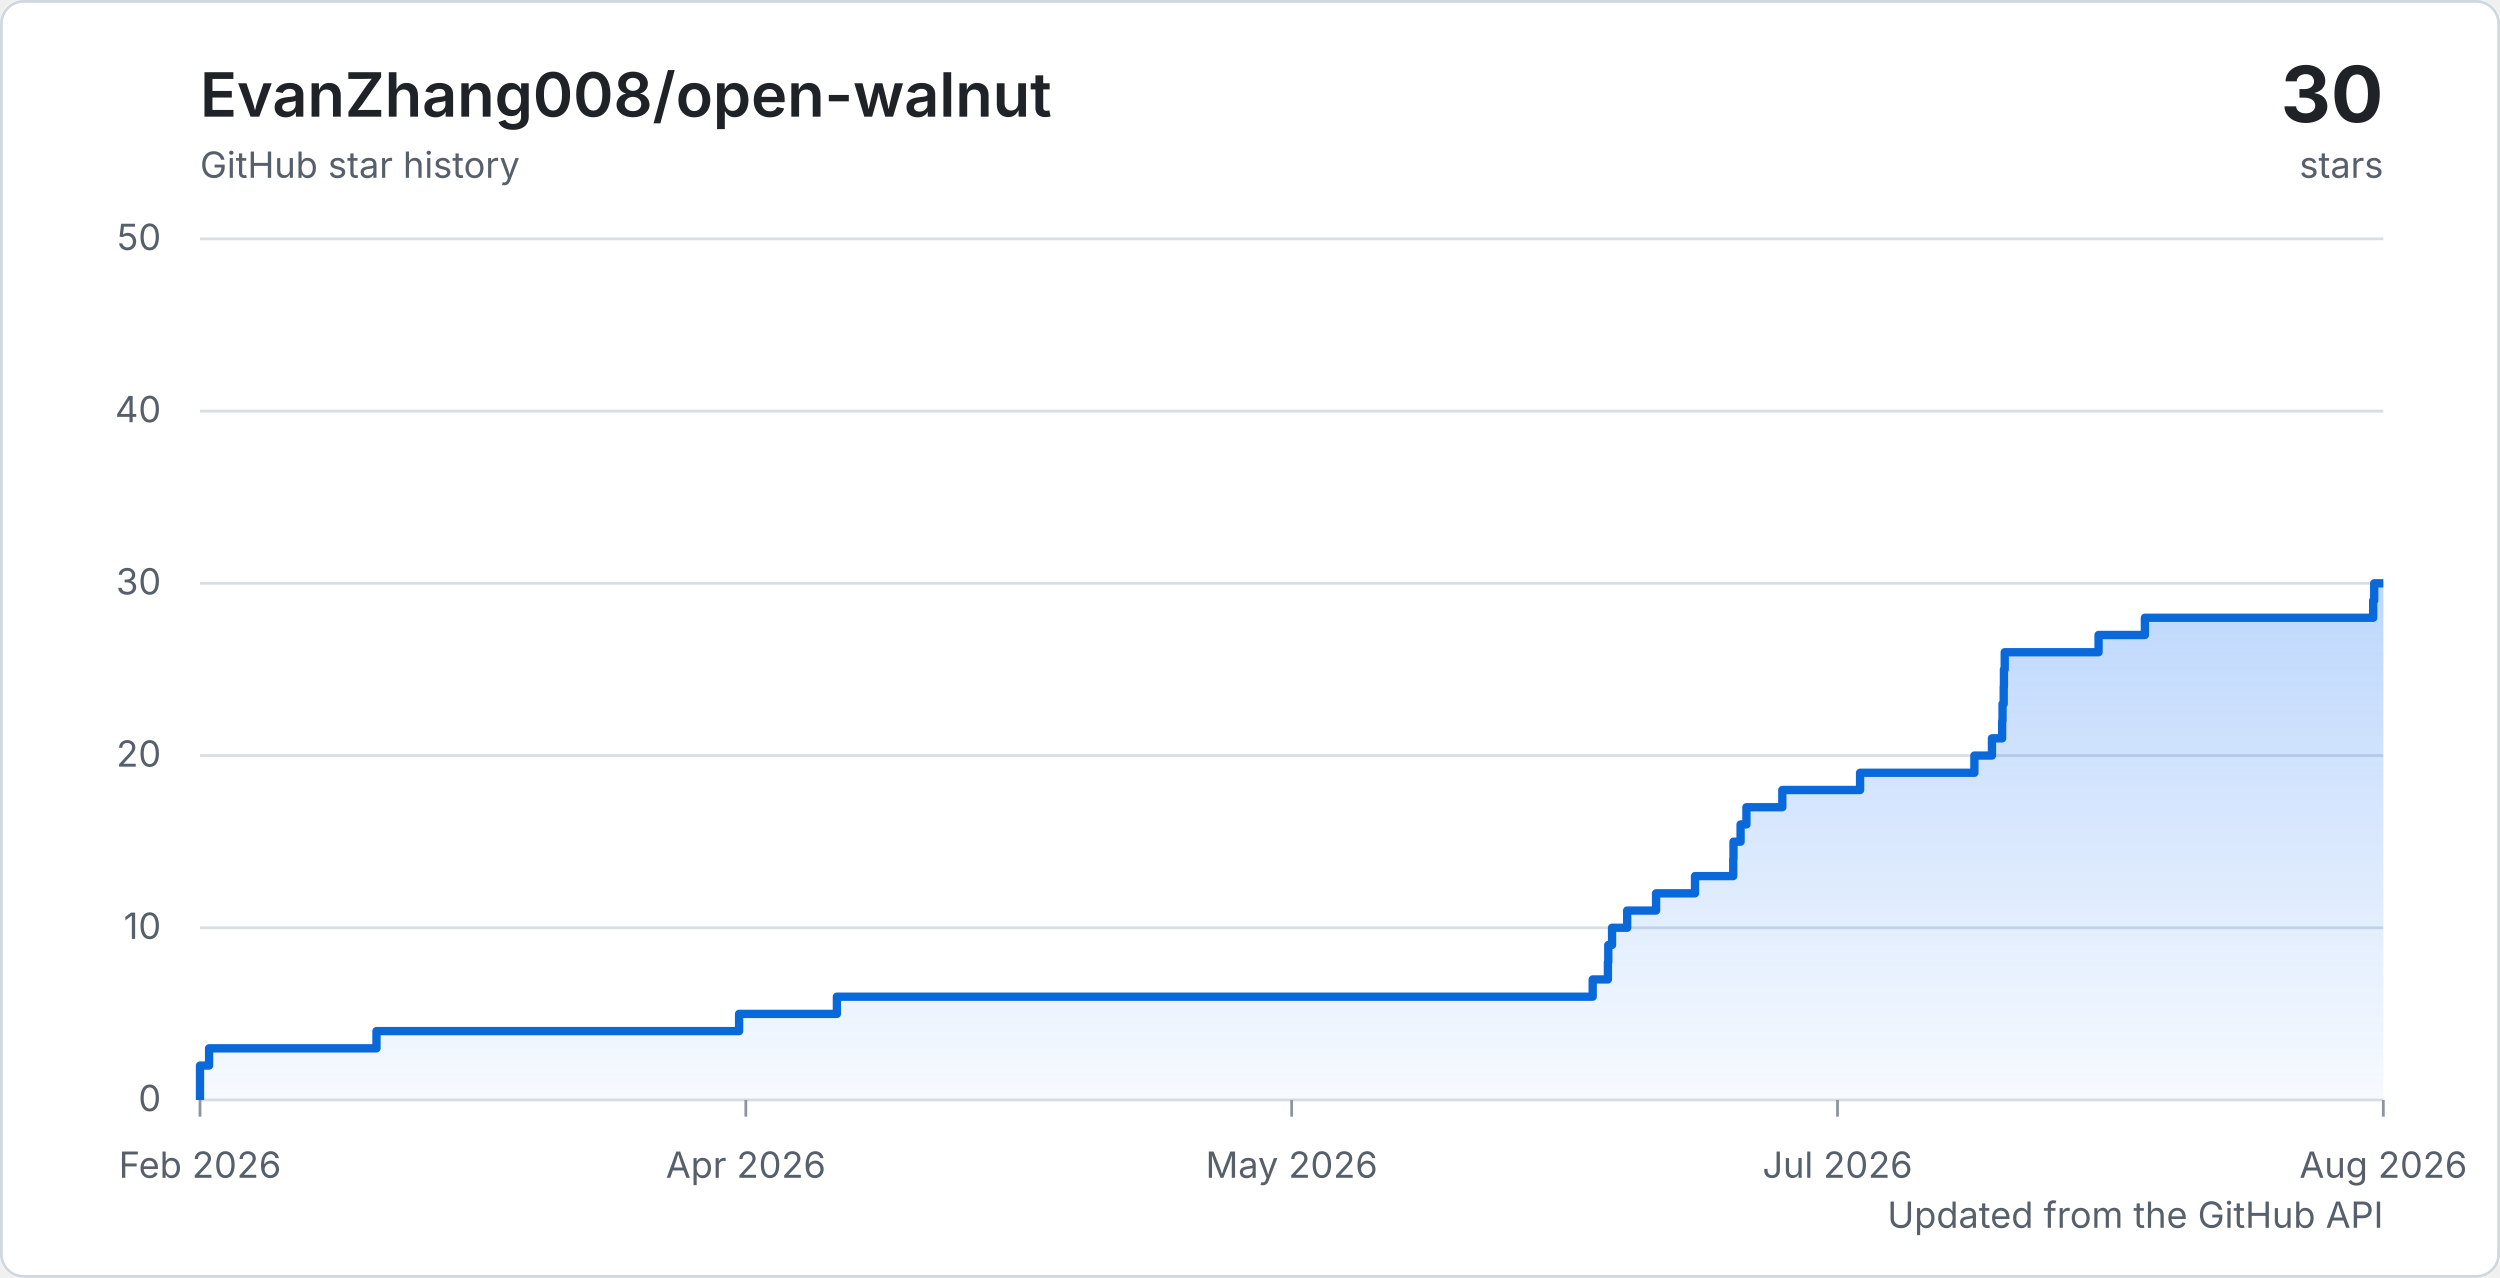
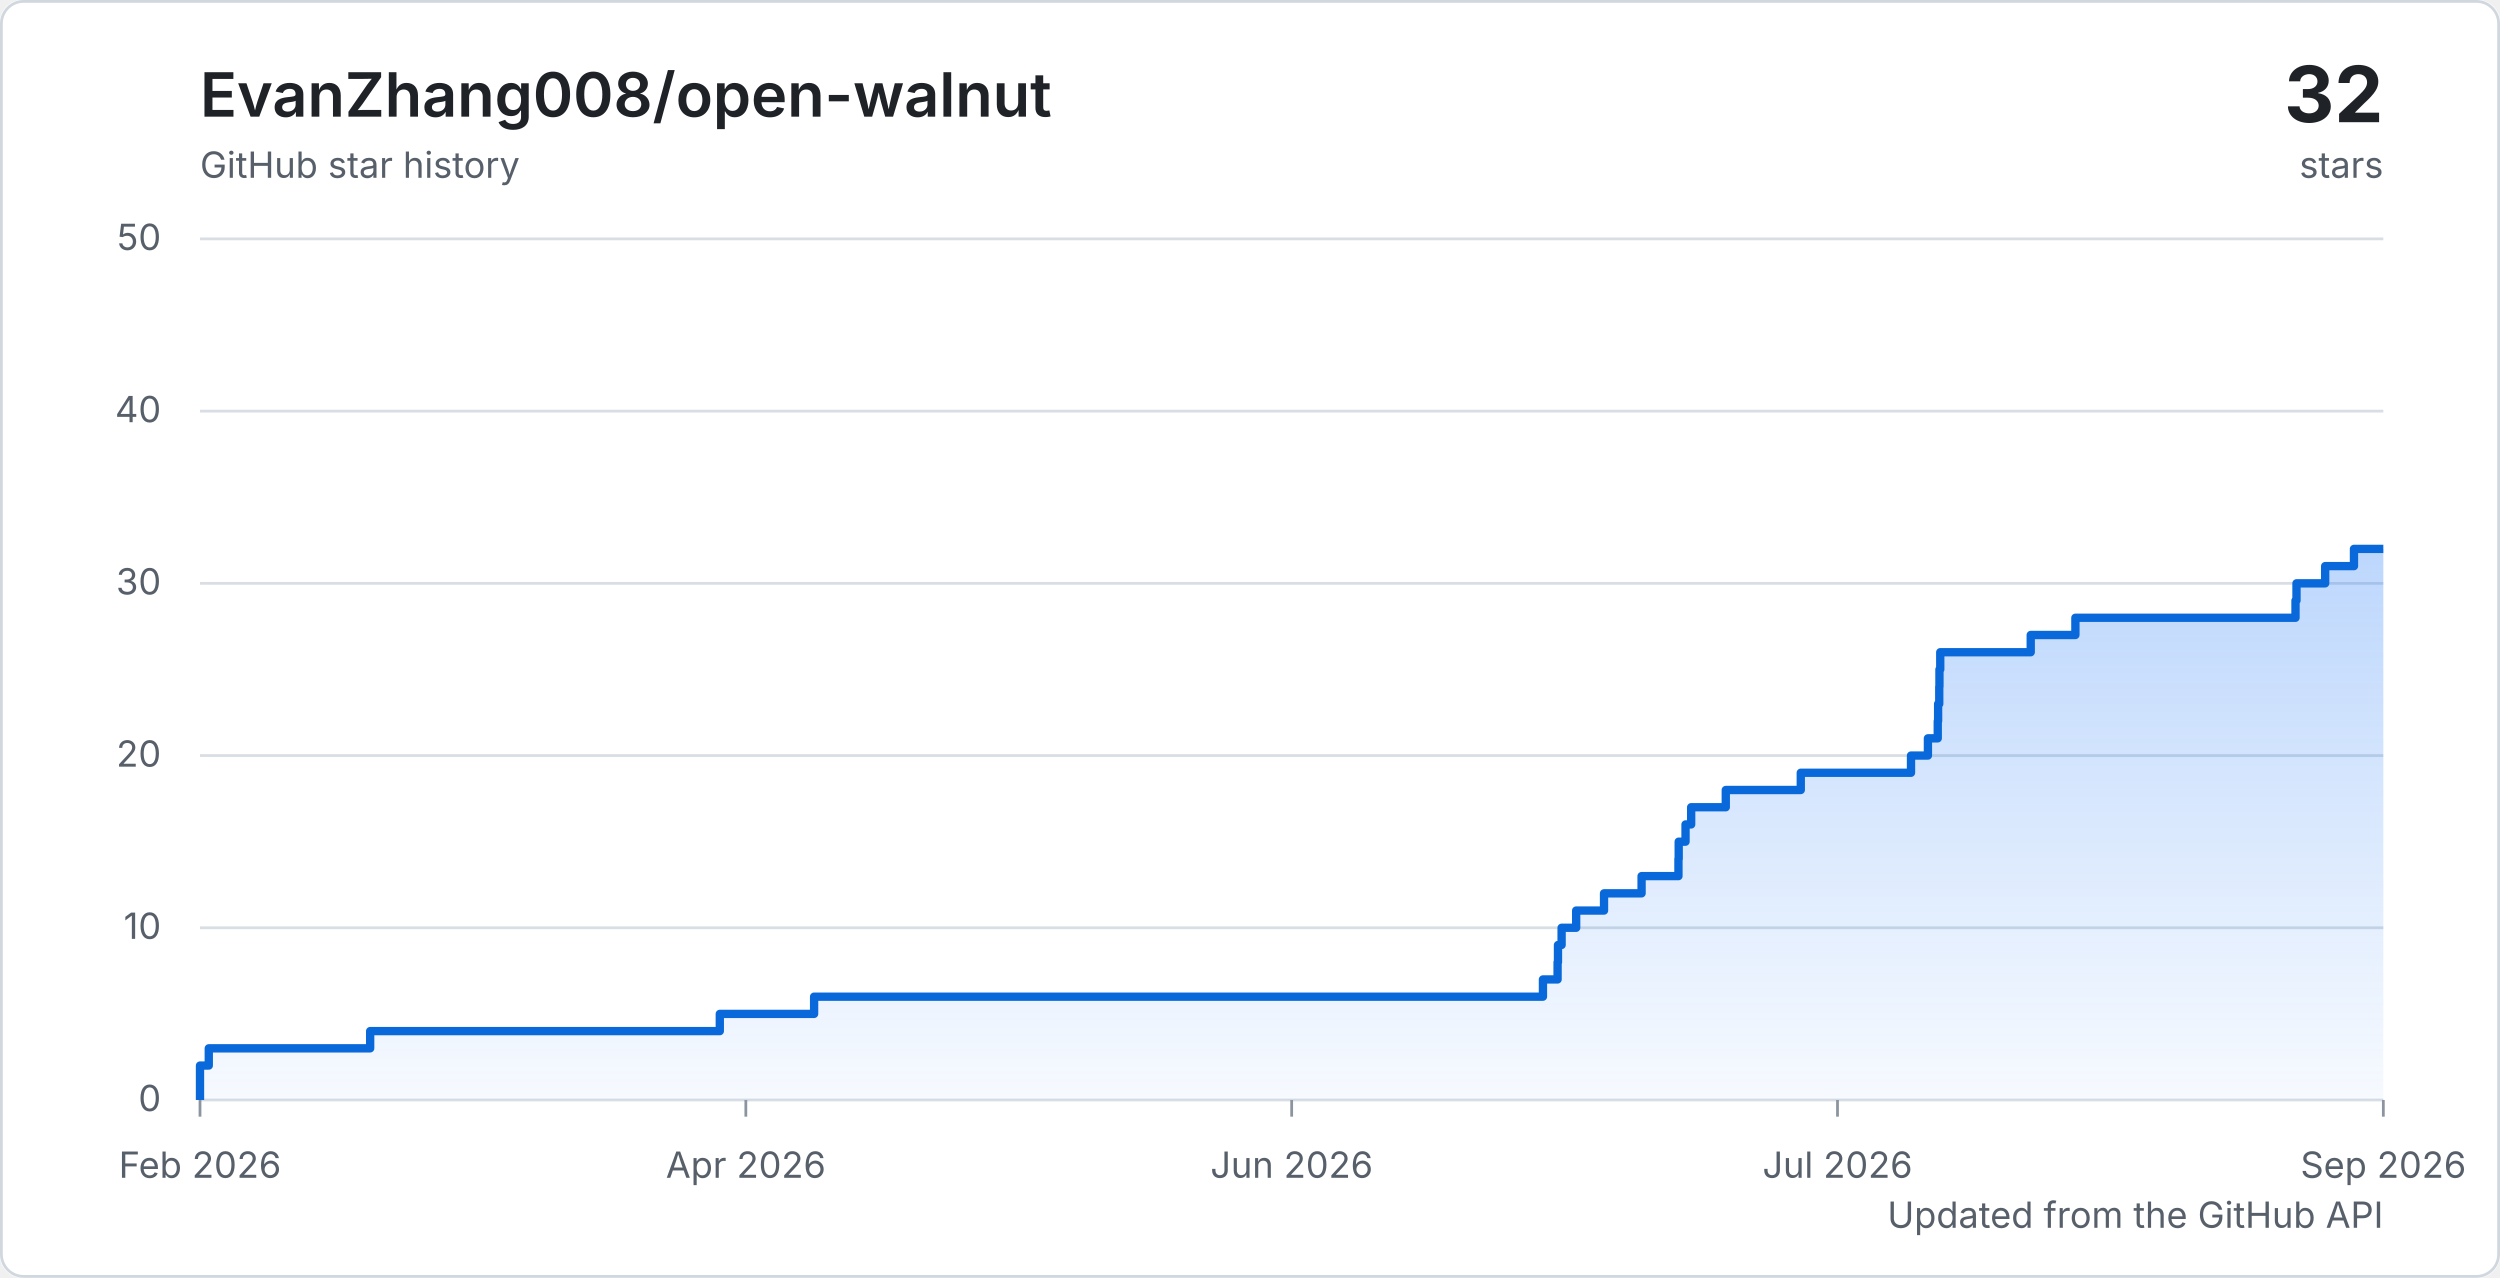
<svg xmlns="http://www.w3.org/2000/svg" width="900" height="460" viewBox="0 0 900 460" role="img" aria-labelledby="title description">
  <defs>
    <linearGradient id="area" x1="0" y1="0" x2="0" y2="1">
      <stop offset="0%" stop-color="#2f81f7" stop-opacity="0.32" />
      <stop offset="100%" stop-color="#2f81f7" stop-opacity="0.04" />
    </linearGradient>
    <style>
      .background { fill: #ffffff; }
      .border { fill: none; stroke: #d0d7de; }
      .grid { stroke: #d8dee4; stroke-width: 1; }
      .tick { stroke: #8c959f; stroke-width: 1; }
      .axis-label { fill: #57606a; font: 13px -apple-system, BlinkMacSystemFont, "Segoe UI", sans-serif; }
      .chart-title { fill: #1f2328; font: 600 22px -apple-system, BlinkMacSystemFont, "Segoe UI", sans-serif; }
      .chart-total { fill: #1f2328; font: 700 28px -apple-system, BlinkMacSystemFont, "Segoe UI", sans-serif; }
      .chart-caption { fill: #57606a; font: 13px -apple-system, BlinkMacSystemFont, "Segoe UI", sans-serif; }
      .line { fill: none; stroke: #0969da; stroke-linejoin: round; stroke-width: 3; }
      @media (prefers-color-scheme: dark) {
        .background { fill: #0d1117; }
        .border { stroke: #30363d; }
        .grid { stroke: #30363d; }
        .tick { stroke: #6e7681; }
        .axis-label, .chart-caption { fill: #8c959f; }
        .chart-title, .chart-total { fill: #f0f6fc; }
        .line { stroke: #58a6ff; }
      }
    </style>
  </defs>
  <rect class="background" width="900" height="460" rx="8" />
  <rect class="border" x="0.5" y="0.5" width="899" height="459" rx="8" />
  <text class="chart-title" x="72" y="42">EvanZhang008/open-walnut</text>
  <text class="chart-caption" x="72" y="64">GitHub star history</text>
-   <text class="chart-total" x="858" y="44" text-anchor="end">30</text>
+   <text class="chart-total" x="858" y="44" text-anchor="end">32</text>
  <text class="chart-caption" x="858" y="64" text-anchor="end">stars</text>
  <line class="grid" x1="72" y1="396" x2="858" y2="396" />
  <text class="axis-label" x="58" y="400" text-anchor="end">0</text>
  <line class="grid" x1="72" y1="334" x2="858" y2="334" />
  <text class="axis-label" x="58" y="338" text-anchor="end">10</text>
  <line class="grid" x1="72" y1="272" x2="858" y2="272" />
  <text class="axis-label" x="58" y="276" text-anchor="end">20</text>
  <line class="grid" x1="72" y1="210" x2="858" y2="210" />
  <text class="axis-label" x="58" y="214" text-anchor="end">30</text>
  <line class="grid" x1="72" y1="148" x2="858" y2="148" />
  <text class="axis-label" x="58" y="152" text-anchor="end">40</text>
  <line class="grid" x1="72" y1="86" x2="858" y2="86" />
  <text class="axis-label" x="58" y="90" text-anchor="end">50</text>
  <line class="tick" x1="72" y1="396" x2="72" y2="402" />
  <text class="axis-label" x="72" y="424" text-anchor="middle">Feb 2026</text>
  <line class="tick" x1="268.5" y1="396" x2="268.5" y2="402" />
  <text class="axis-label" x="268.5" y="424" text-anchor="middle">Apr 2026</text>
  <line class="tick" x1="465" y1="396" x2="465" y2="402" />
-   <text class="axis-label" x="465" y="424" text-anchor="middle">May 2026</text>
+   <text class="axis-label" x="465" y="424" text-anchor="middle">Jun 2026</text>
  <line class="tick" x1="661.5" y1="396" x2="661.5" y2="402" />
  <text class="axis-label" x="661.5" y="424" text-anchor="middle">Jul 2026</text>
  <line class="tick" x1="858" y1="396" x2="858" y2="402" />
-   <text class="axis-label" x="858" y="424" text-anchor="middle">Aug 2026</text>
-   <path d="M 72 396 H 72 V 389.8 H 72 V 383.6 H 75.27 V 377.4 H 135.53 V 371.2 H 266.07 V 365 H 301.28 V 358.8 H 573.37 V 352.6 H 578.84 V 346.4 H 578.98 V 340.2 H 580.34 V 334 H 585.78 V 327.8 H 596.19 V 321.6 H 610.2 V 315.4 H 623.96 V 309.2 H 624.06 V 303 H 626.61 V 296.8 H 628.71 V 290.6 H 641.63 V 284.4 H 669.63 V 278.2 H 710.78 V 272 H 717.1 V 265.8 H 720.77 V 259.6 H 720.91 V 253.4 H 721.33 V 247.2 H 721.41 V 241 H 721.7 V 234.8 H 755.48 V 228.6 H 772.16 V 222.4 H 854.34 V 216.2 H 854.71 V 210 H 858 V 396 H 72 Z" fill="url(#area)" />
-   <path class="line" d="M 72 396 H 72 V 389.8 H 72 V 383.6 H 75.27 V 377.4 H 135.53 V 371.2 H 266.07 V 365 H 301.28 V 358.8 H 573.37 V 352.6 H 578.84 V 346.4 H 578.98 V 340.2 H 580.34 V 334 H 585.78 V 327.8 H 596.19 V 321.6 H 610.2 V 315.4 H 623.96 V 309.2 H 624.06 V 303 H 626.61 V 296.8 H 628.71 V 290.6 H 641.63 V 284.4 H 669.63 V 278.2 H 710.78 V 272 H 717.1 V 265.8 H 720.77 V 259.6 H 720.91 V 253.4 H 721.33 V 247.2 H 721.41 V 241 H 721.7 V 234.8 H 755.48 V 228.6 H 772.16 V 222.4 H 854.34 V 216.2 H 854.71 V 210 H 858" />
+   <text class="axis-label" x="858" y="424" text-anchor="middle">Sep 2026</text>
+   <path d="M 72 396 H 72 V 389.8 H 72 V 383.6 H 75.16 V 377.4 H 133.26 V 371.2 H 259.13 V 365 H 293.08 V 358.8 H 555.46 V 352.6 H 560.73 V 346.4 H 560.87 V 340.2 H 562.18 V 334 H 567.42 V 327.8 H 577.45 V 321.6 H 590.97 V 315.4 H 604.24 V 309.2 H 604.33 V 303 H 606.79 V 296.8 H 608.82 V 290.6 H 621.28 V 284.4 H 648.28 V 278.2 H 687.96 V 272 H 694.05 V 265.8 H 697.59 V 259.6 H 697.72 V 253.4 H 698.13 V 247.2 H 698.2 V 241 H 698.49 V 234.8 H 731.06 V 228.6 H 747.14 V 222.4 H 826.38 V 216.2 H 826.74 V 210 H 837.06 V 203.8 H 847.43 V 197.6 H 858 V 396 H 72 Z" fill="url(#area)" />
+   <path class="line" d="M 72 396 H 72 V 389.8 H 72 V 383.6 H 75.16 V 377.4 H 133.26 V 371.2 H 259.13 V 365 H 293.08 V 358.8 H 555.46 V 352.6 H 560.73 V 346.4 H 560.87 V 340.2 H 562.18 V 334 H 567.42 V 327.8 H 577.45 V 321.6 H 590.97 V 315.4 H 604.24 V 309.2 H 604.33 V 303 H 606.79 V 296.8 H 608.82 V 290.6 H 621.28 V 284.4 H 648.28 V 278.2 H 687.96 V 272 H 694.05 V 265.8 H 697.59 V 259.6 H 697.72 V 253.4 H 698.13 V 247.2 H 698.2 V 241 H 698.49 V 234.8 H 731.06 V 228.6 H 747.14 V 222.4 H 826.38 V 216.2 H 826.74 V 210 H 837.06 V 203.8 H 847.43 V 197.6 H 858" />
  <text class="chart-caption" x="858" y="442" text-anchor="end">Updated from the GitHub API</text>
</svg>
